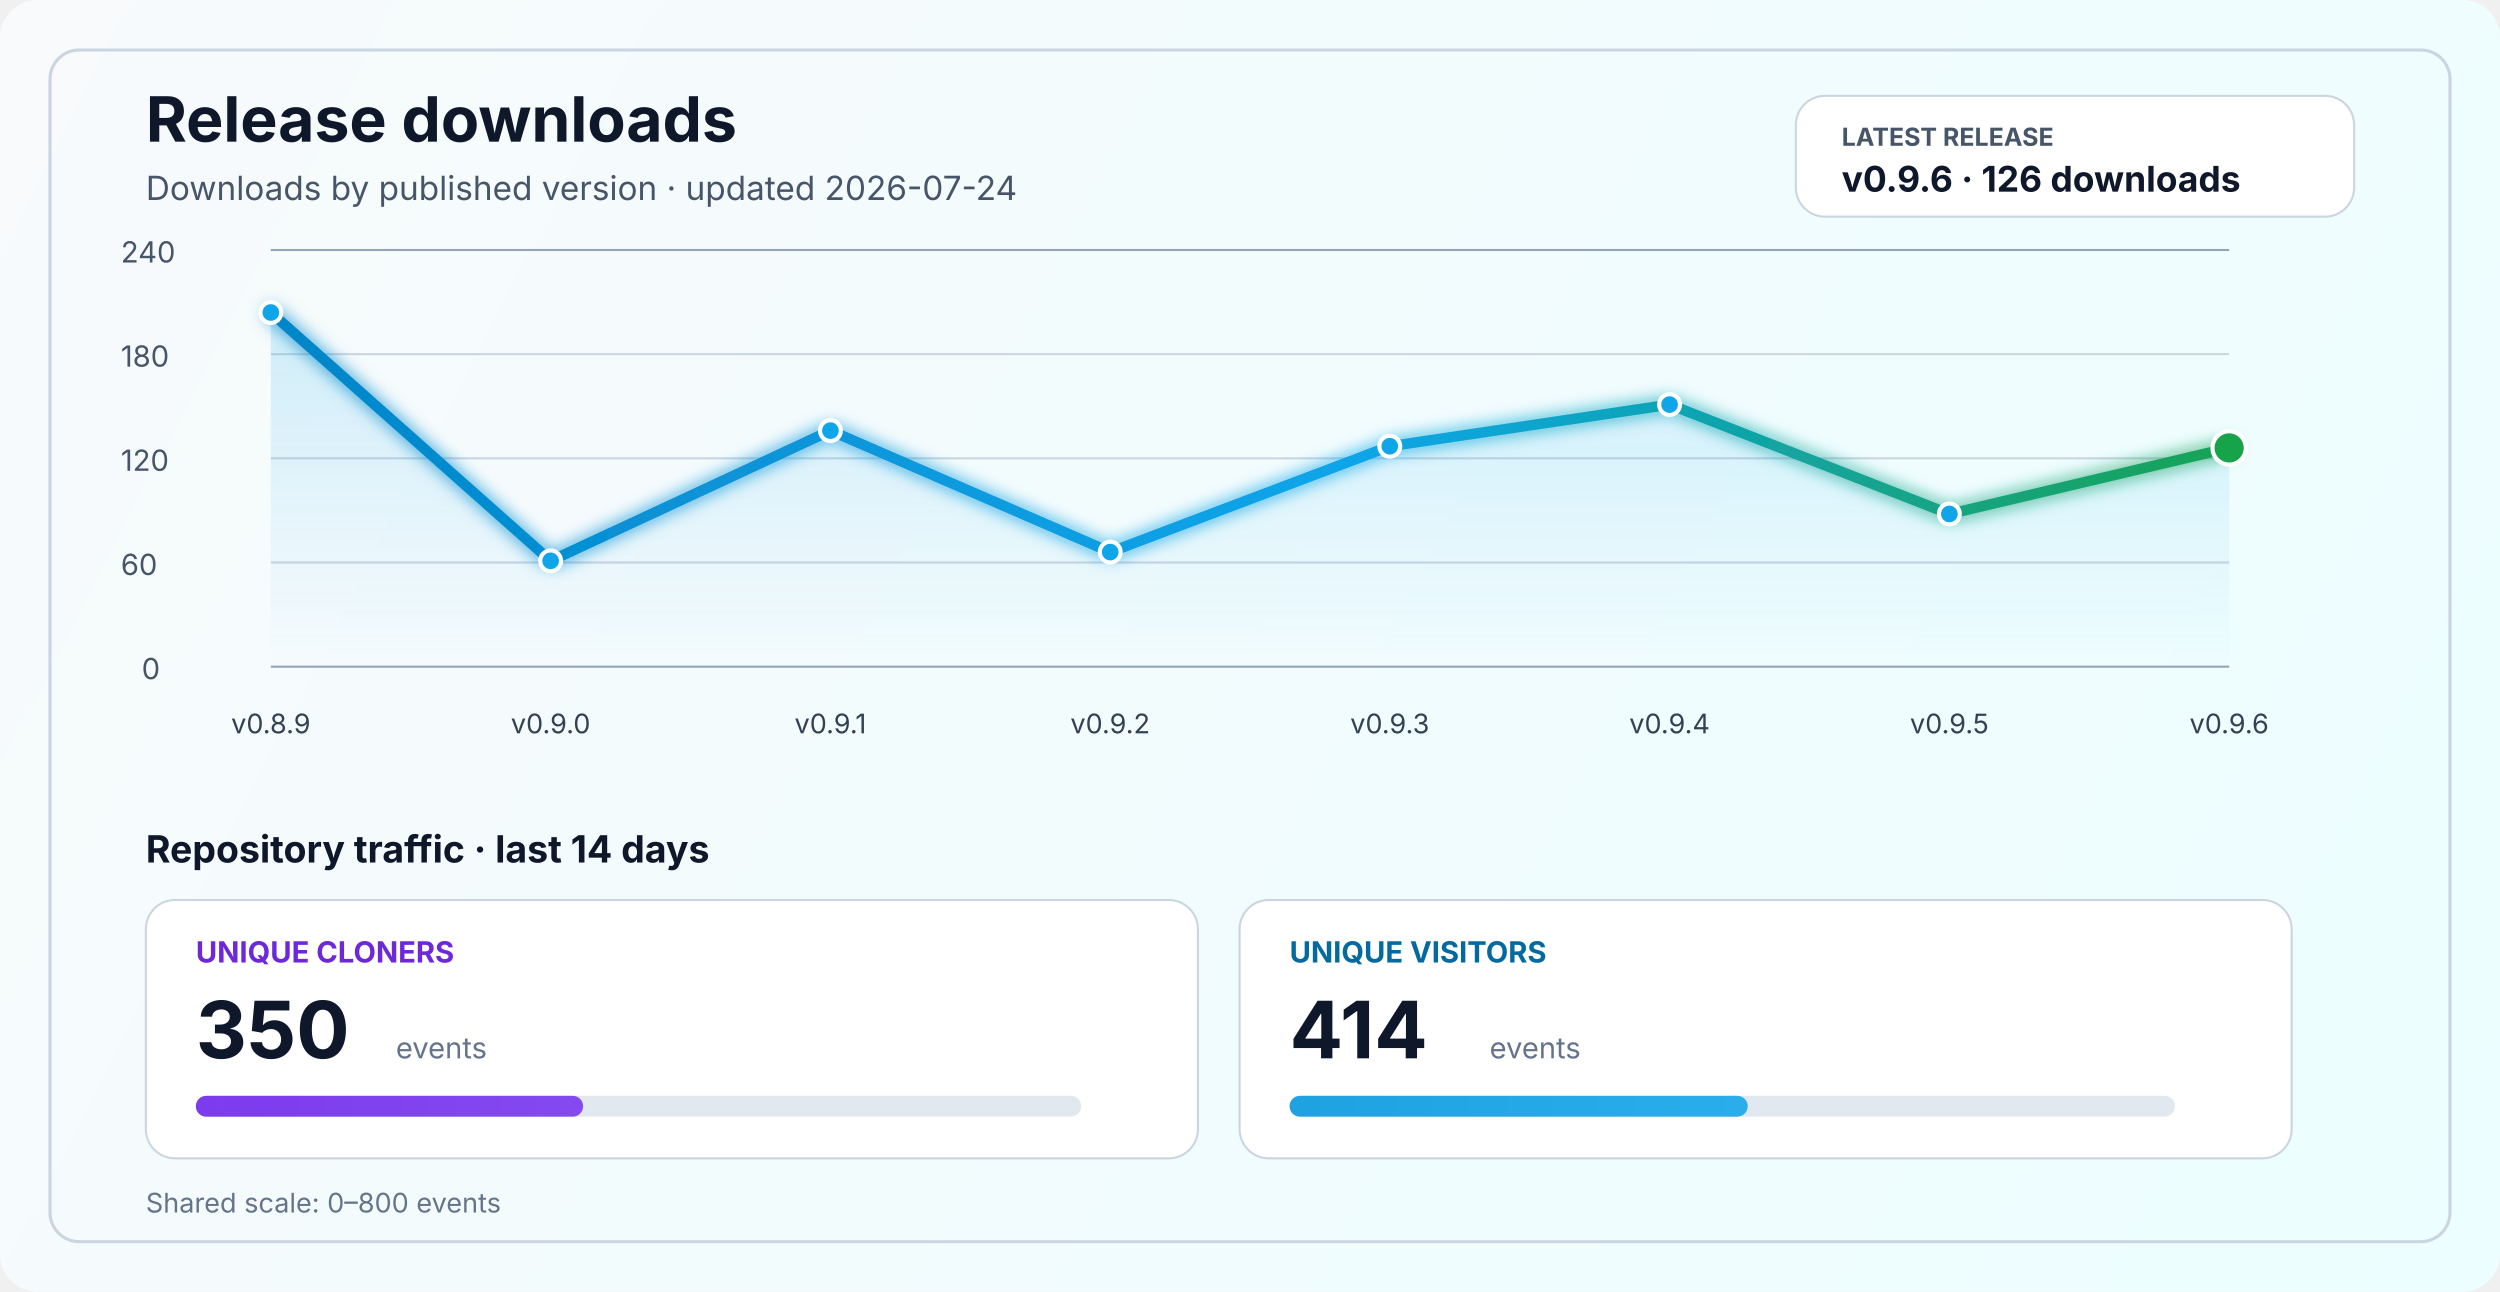
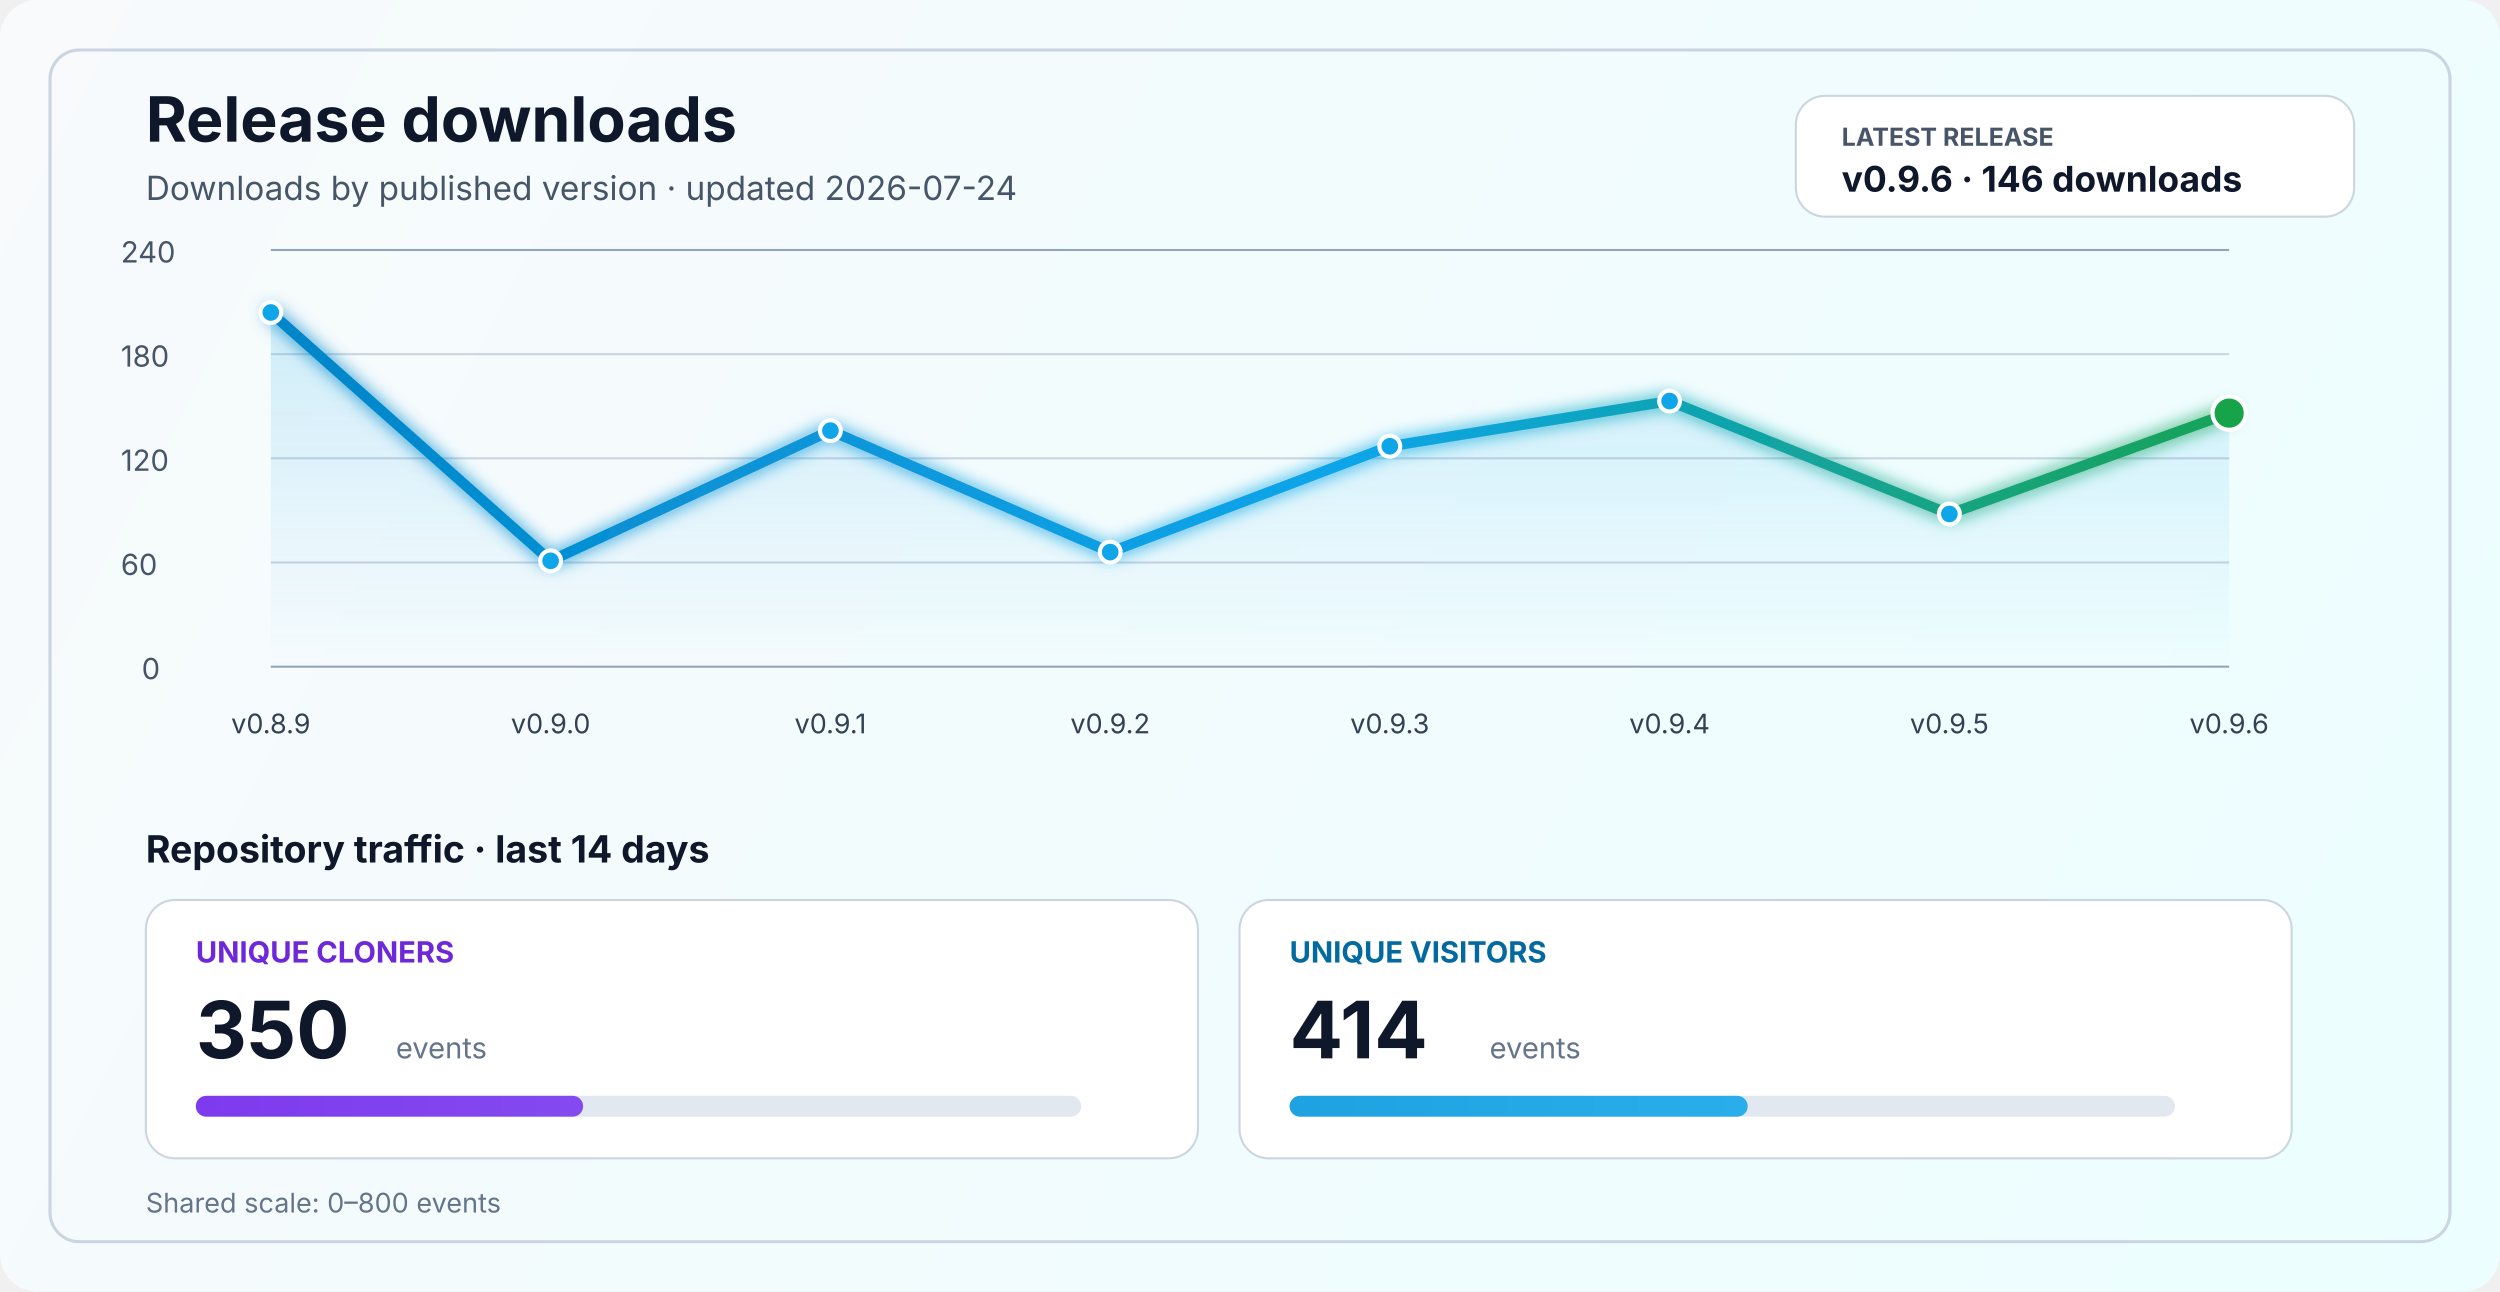
<svg xmlns="http://www.w3.org/2000/svg" width="1200" height="620" viewBox="0 0 1200 620" fill="none" role="img" aria-labelledby="title desc">
  <defs>
    <linearGradient id="bg" x1="0" y1="0" x2="1200" y2="620" gradientUnits="userSpaceOnUse">
      <stop stop-color="#F8FAFC" />
      <stop offset="1" stop-color="#ECFEFF" />
    </linearGradient>
    <linearGradient id="line" x1="130" y1="86" x2="1070" y2="340" gradientUnits="userSpaceOnUse">
      <stop stop-color="#0284C7" />
      <stop offset="0.55" stop-color="#0EA5E9" />
      <stop offset="1" stop-color="#16A34A" />
    </linearGradient>
    <linearGradient id="area" x1="0" y1="120" x2="0" y2="320" gradientUnits="userSpaceOnUse">
      <stop stop-color="#0EA5E9" stop-opacity="0.20" />
      <stop offset="1" stop-color="#0EA5E9" stop-opacity="0" />
    </linearGradient>
    <linearGradient id="cloneFill" x1="86" y1="450" x2="1110" y2="450" gradientUnits="userSpaceOnUse">
      <stop stop-color="#7C3AED" />
      <stop offset="1" stop-color="#A78BFA" />
    </linearGradient>
    <linearGradient id="viewFill" x1="86" y1="482" x2="1110" y2="482" gradientUnits="userSpaceOnUse">
      <stop stop-color="#0284C7" />
      <stop offset="1" stop-color="#38BDF8" />
    </linearGradient>
    <filter id="glow" x="-50%" y="-50%" width="200%" height="200%">
      <feGaussianBlur stdDeviation="4" result="blur" />
      <feMerge>
        <feMergeNode in="blur" />
        <feMergeNode in="SourceGraphic" />
      </feMerge>
    </filter>
  </defs>
  <rect width="1200" height="620" rx="18" fill="url(#bg)" />
  <rect x="24" y="24" width="1152" height="572" rx="14" stroke="#CBD5E1" stroke-width="1.5" />
  <text x="70" y="68" fill="#0F172A" font-size="30" font-family="SF Pro Display, -apple-system, BlinkMacSystemFont, Segoe UI, sans-serif" font-weight="700">Release downloads</text>
  <text x="70" y="96" fill="#475569" font-size="16" font-family="SF Pro Text, -apple-system, BlinkMacSystemFont, Segoe UI, sans-serif">Downloads by published version · updated 2026-07-24</text>
  <rect x="862" y="46" width="268" height="58" rx="14" fill="#FFFFFF" stroke="#CBD5E1" stroke-width="1" />
  <text x="884" y="70" fill="#475569" font-size="12" font-family="SF Pro Text, -apple-system, BlinkMacSystemFont, Segoe UI, sans-serif" font-weight="700">LATEST RELEASE</text>
-   <text x="884" y="92" fill="#0F172A" font-size="17" font-family="SF Pro Text, -apple-system, BlinkMacSystemFont, Segoe UI, sans-serif" font-weight="700">v0.9.6 · 126 downloads</text>
+   <text x="884" y="92" fill="#0F172A" font-size="17" font-family="SF Pro Text, -apple-system, BlinkMacSystemFont, Segoe UI, sans-serif" font-weight="700">v0.9.6 · 146 downloads</text>
  <line x1="130" y1="320.0" x2="1070" y2="320.0" stroke="#94A3B8" stroke-width="1" />
  <line x1="130" y1="270.0" x2="1070" y2="270.0" stroke="#CBD5E1" stroke-width="1" />
  <line x1="130" y1="220.0" x2="1070" y2="220.0" stroke="#CBD5E1" stroke-width="1" />
  <line x1="130" y1="170.0" x2="1070" y2="170.0" stroke="#CBD5E1" stroke-width="1" />
  <line x1="130" y1="120.0" x2="1070" y2="120.0" stroke="#94A3B8" stroke-width="1" />
  <text x="68" y="326.0" fill="#475569" font-size="14" font-family="SF Pro Text, -apple-system, BlinkMacSystemFont, Segoe UI, sans-serif">0</text>
  <text x="58" y="276.0" fill="#475569" font-size="14" font-family="SF Pro Text, -apple-system, BlinkMacSystemFont, Segoe UI, sans-serif">60</text>
  <text x="58" y="226.0" fill="#475569" font-size="14" font-family="SF Pro Text, -apple-system, BlinkMacSystemFont, Segoe UI, sans-serif">120</text>
  <text x="58" y="176.0" fill="#475569" font-size="14" font-family="SF Pro Text, -apple-system, BlinkMacSystemFont, Segoe UI, sans-serif">180</text>
  <text x="58" y="126.0" fill="#475569" font-size="14" font-family="SF Pro Text, -apple-system, BlinkMacSystemFont, Segoe UI, sans-serif">240</text>
-   <path d="M 130.0 150.0 L 264.3 269.2 L 398.6 206.7 L 532.9 265.0 L 667.1 214.2 L 801.4 194.2 L 935.7 246.7 L 1070.0 215.0 L 1070 320 L 130 320 Z" fill="url(#area)" />
-   <polyline points="130.0,150.0 264.3,269.2 398.6,206.7 532.9,265.0 667.1,214.2 801.4,194.2 935.7,246.7 1070.0,215.0" fill="none" stroke="url(#line)" stroke-width="5" stroke-linecap="round" stroke-linejoin="round" filter="url(#glow)" />
+   <path d="M 130.0 150.0 L 264.3 269.2 L 398.6 206.7 L 532.9 265.0 L 667.1 214.2 L 801.4 192.5 L 935.7 246.7 L 1070.0 198.3 L 1070 320 L 130 320 Z" fill="url(#area)" />
+   <polyline points="130.0,150.0 264.3,269.2 398.6,206.7 532.9,265.0 667.1,214.2 801.4,192.5 935.7,246.7 1070.0,198.3" fill="none" stroke="url(#line)" stroke-width="5" stroke-linecap="round" stroke-linejoin="round" filter="url(#glow)" />
  <circle cx="130.0" cy="150.0" r="5" fill="#0EA5E9" stroke="#FFFFFF" stroke-width="2" />
  <circle cx="264.3" cy="269.2" r="5" fill="#0EA5E9" stroke="#FFFFFF" stroke-width="2" />
  <circle cx="398.6" cy="206.7" r="5" fill="#0EA5E9" stroke="#FFFFFF" stroke-width="2" />
  <circle cx="532.9" cy="265.0" r="5" fill="#0EA5E9" stroke="#FFFFFF" stroke-width="2" />
  <circle cx="667.1" cy="214.2" r="5" fill="#0EA5E9" stroke="#FFFFFF" stroke-width="2" />
-   <circle cx="801.4" cy="194.2" r="5" fill="#0EA5E9" stroke="#FFFFFF" stroke-width="2" />
+   <circle cx="801.4" cy="192.5" r="5" fill="#0EA5E9" stroke="#FFFFFF" stroke-width="2" />
  <circle cx="935.7" cy="246.7" r="5" fill="#0EA5E9" stroke="#FFFFFF" stroke-width="2" />
-   <circle cx="1070.0" cy="215.0" r="8" fill="#16A34A" stroke="#FFFFFF" stroke-width="2" />
+   <circle cx="1070.0" cy="198.3" r="8" fill="#16A34A" stroke="#FFFFFF" stroke-width="2" />
  <text x="130.0" y="352" text-anchor="middle" fill="#334155" font-size="13" font-family="SF Pro Text, -apple-system, BlinkMacSystemFont, Segoe UI, sans-serif">v0.8.9</text>
  <text x="264.3" y="352" text-anchor="middle" fill="#334155" font-size="13" font-family="SF Pro Text, -apple-system, BlinkMacSystemFont, Segoe UI, sans-serif">v0.9.0</text>
  <text x="398.6" y="352" text-anchor="middle" fill="#334155" font-size="13" font-family="SF Pro Text, -apple-system, BlinkMacSystemFont, Segoe UI, sans-serif">v0.9.1</text>
  <text x="532.9" y="352" text-anchor="middle" fill="#334155" font-size="13" font-family="SF Pro Text, -apple-system, BlinkMacSystemFont, Segoe UI, sans-serif">v0.9.2</text>
  <text x="667.1" y="352" text-anchor="middle" fill="#334155" font-size="13" font-family="SF Pro Text, -apple-system, BlinkMacSystemFont, Segoe UI, sans-serif">v0.9.3</text>
  <text x="801.4" y="352" text-anchor="middle" fill="#334155" font-size="13" font-family="SF Pro Text, -apple-system, BlinkMacSystemFont, Segoe UI, sans-serif">v0.9.4</text>
  <text x="935.7" y="352" text-anchor="middle" fill="#334155" font-size="13" font-family="SF Pro Text, -apple-system, BlinkMacSystemFont, Segoe UI, sans-serif">v0.9.5</text>
  <text x="1070.0" y="352" text-anchor="middle" fill="#334155" font-size="13" font-family="SF Pro Text, -apple-system, BlinkMacSystemFont, Segoe UI, sans-serif">v0.9.6</text>
  <text x="70" y="414" fill="#0F172A" font-size="18" font-family="SF Pro Text, -apple-system, BlinkMacSystemFont, Segoe UI, sans-serif" font-weight="700">Repository traffic · last 14 days</text>
  <rect x="70" y="432" width="505" height="124" rx="14" fill="#FFFFFF" stroke="#CBD5E1" stroke-width="1" />
  <text x="94" y="462" fill="#6D28D9" font-size="14" font-family="SF Pro Text, -apple-system, BlinkMacSystemFont, Segoe UI, sans-serif" font-weight="700">UNIQUE CLONERS</text>
  <text x="94" y="508" fill="#0F172A" font-size="38" font-family="SF Pro Display, -apple-system, BlinkMacSystemFont, Segoe UI, sans-serif" font-weight="700">350</text>
  <text x="190" y="508" fill="#64748B" font-size="14" font-family="SF Pro Text, -apple-system, BlinkMacSystemFont, Segoe UI, sans-serif">events</text>
  <rect x="94" y="526" width="425" height="10" rx="5" fill="#E2E8F0" />
  <rect x="94" y="526" width="185.9" height="10" rx="5" fill="url(#cloneFill)" />
  <rect x="595" y="432" width="505" height="124" rx="14" fill="#FFFFFF" stroke="#CBD5E1" stroke-width="1" />
  <text x="619" y="462" fill="#0369A1" font-size="14" font-family="SF Pro Text, -apple-system, BlinkMacSystemFont, Segoe UI, sans-serif" font-weight="700">UNIQUE VISITORS</text>
  <text x="619" y="508" fill="#0F172A" font-size="38" font-family="SF Pro Display, -apple-system, BlinkMacSystemFont, Segoe UI, sans-serif" font-weight="700">414</text>
  <text x="715" y="508" fill="#64748B" font-size="14" font-family="SF Pro Text, -apple-system, BlinkMacSystemFont, Segoe UI, sans-serif">events</text>
  <rect x="619" y="526" width="425" height="10" rx="5" fill="#E2E8F0" />
  <rect x="619" y="526" width="219.9" height="10" rx="5" fill="url(#viewFill)" />
  <text x="70" y="582" fill="#64748B" font-size="13" font-family="SF Pro Text, -apple-system, BlinkMacSystemFont, Segoe UI, sans-serif">Shared scale: 0–800 events</text>
</svg>
